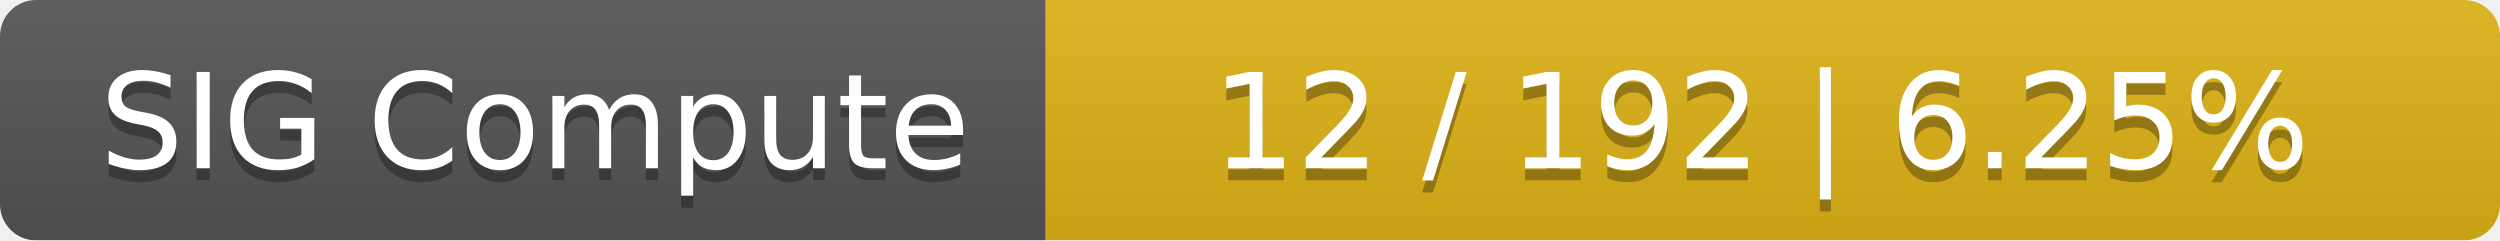
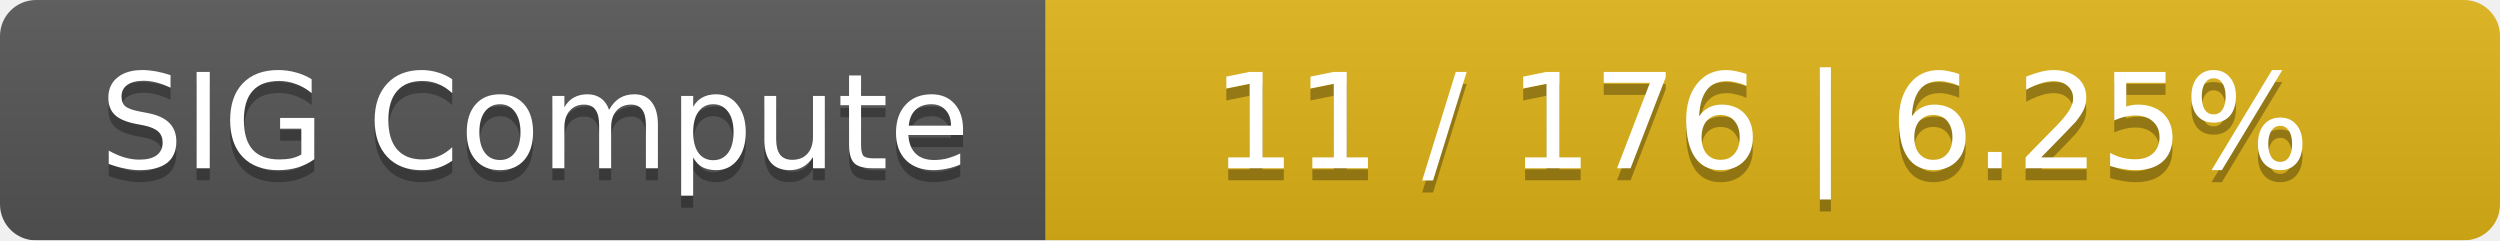
<svg xmlns="http://www.w3.org/2000/svg" width="208" height="20">
  <linearGradient id="smooth" x2="0" y2="100%">
    <stop offset="0" stop-color="#bbb" stop-opacity=".1" />
    <stop offset="1" stop-opacity=".1" />
  </linearGradient>
  <mask id="round">
    <rect width="208" height="20" rx="3" fill="#fff" />
  </mask>
  <g mask="url(#round)">
    <rect width="87" height="20" fill="#555" />
    <rect x="87" width="121" height="20" fill="#dfb317" />
    <rect width="208" height="20" fill="url(#smooth)" />
  </g>
  <g fill="#fff" text-anchor="middle" font-family="DejaVu Sans,Verdana,Geneva,sans-serif" font-size="11">
    <text x="44.5" y="15" fill="#010101" fill-opacity=".3">SIG Compute</text>
    <text x="44.5" y="14">SIG Compute</text>
-     <text x="146.5" y="15" fill="#010101" fill-opacity=".3">12 / 192    |    6.25%</text>
-     <text x="146.5" y="14">12 / 192    |    6.25%</text>
+     <text x="146.5" y="15" fill="#010101" fill-opacity=".3">11 / 176    |    6.25%</text>
+     <text x="146.5" y="14">11 / 176    |    6.25%</text>
  </g>
</svg>
